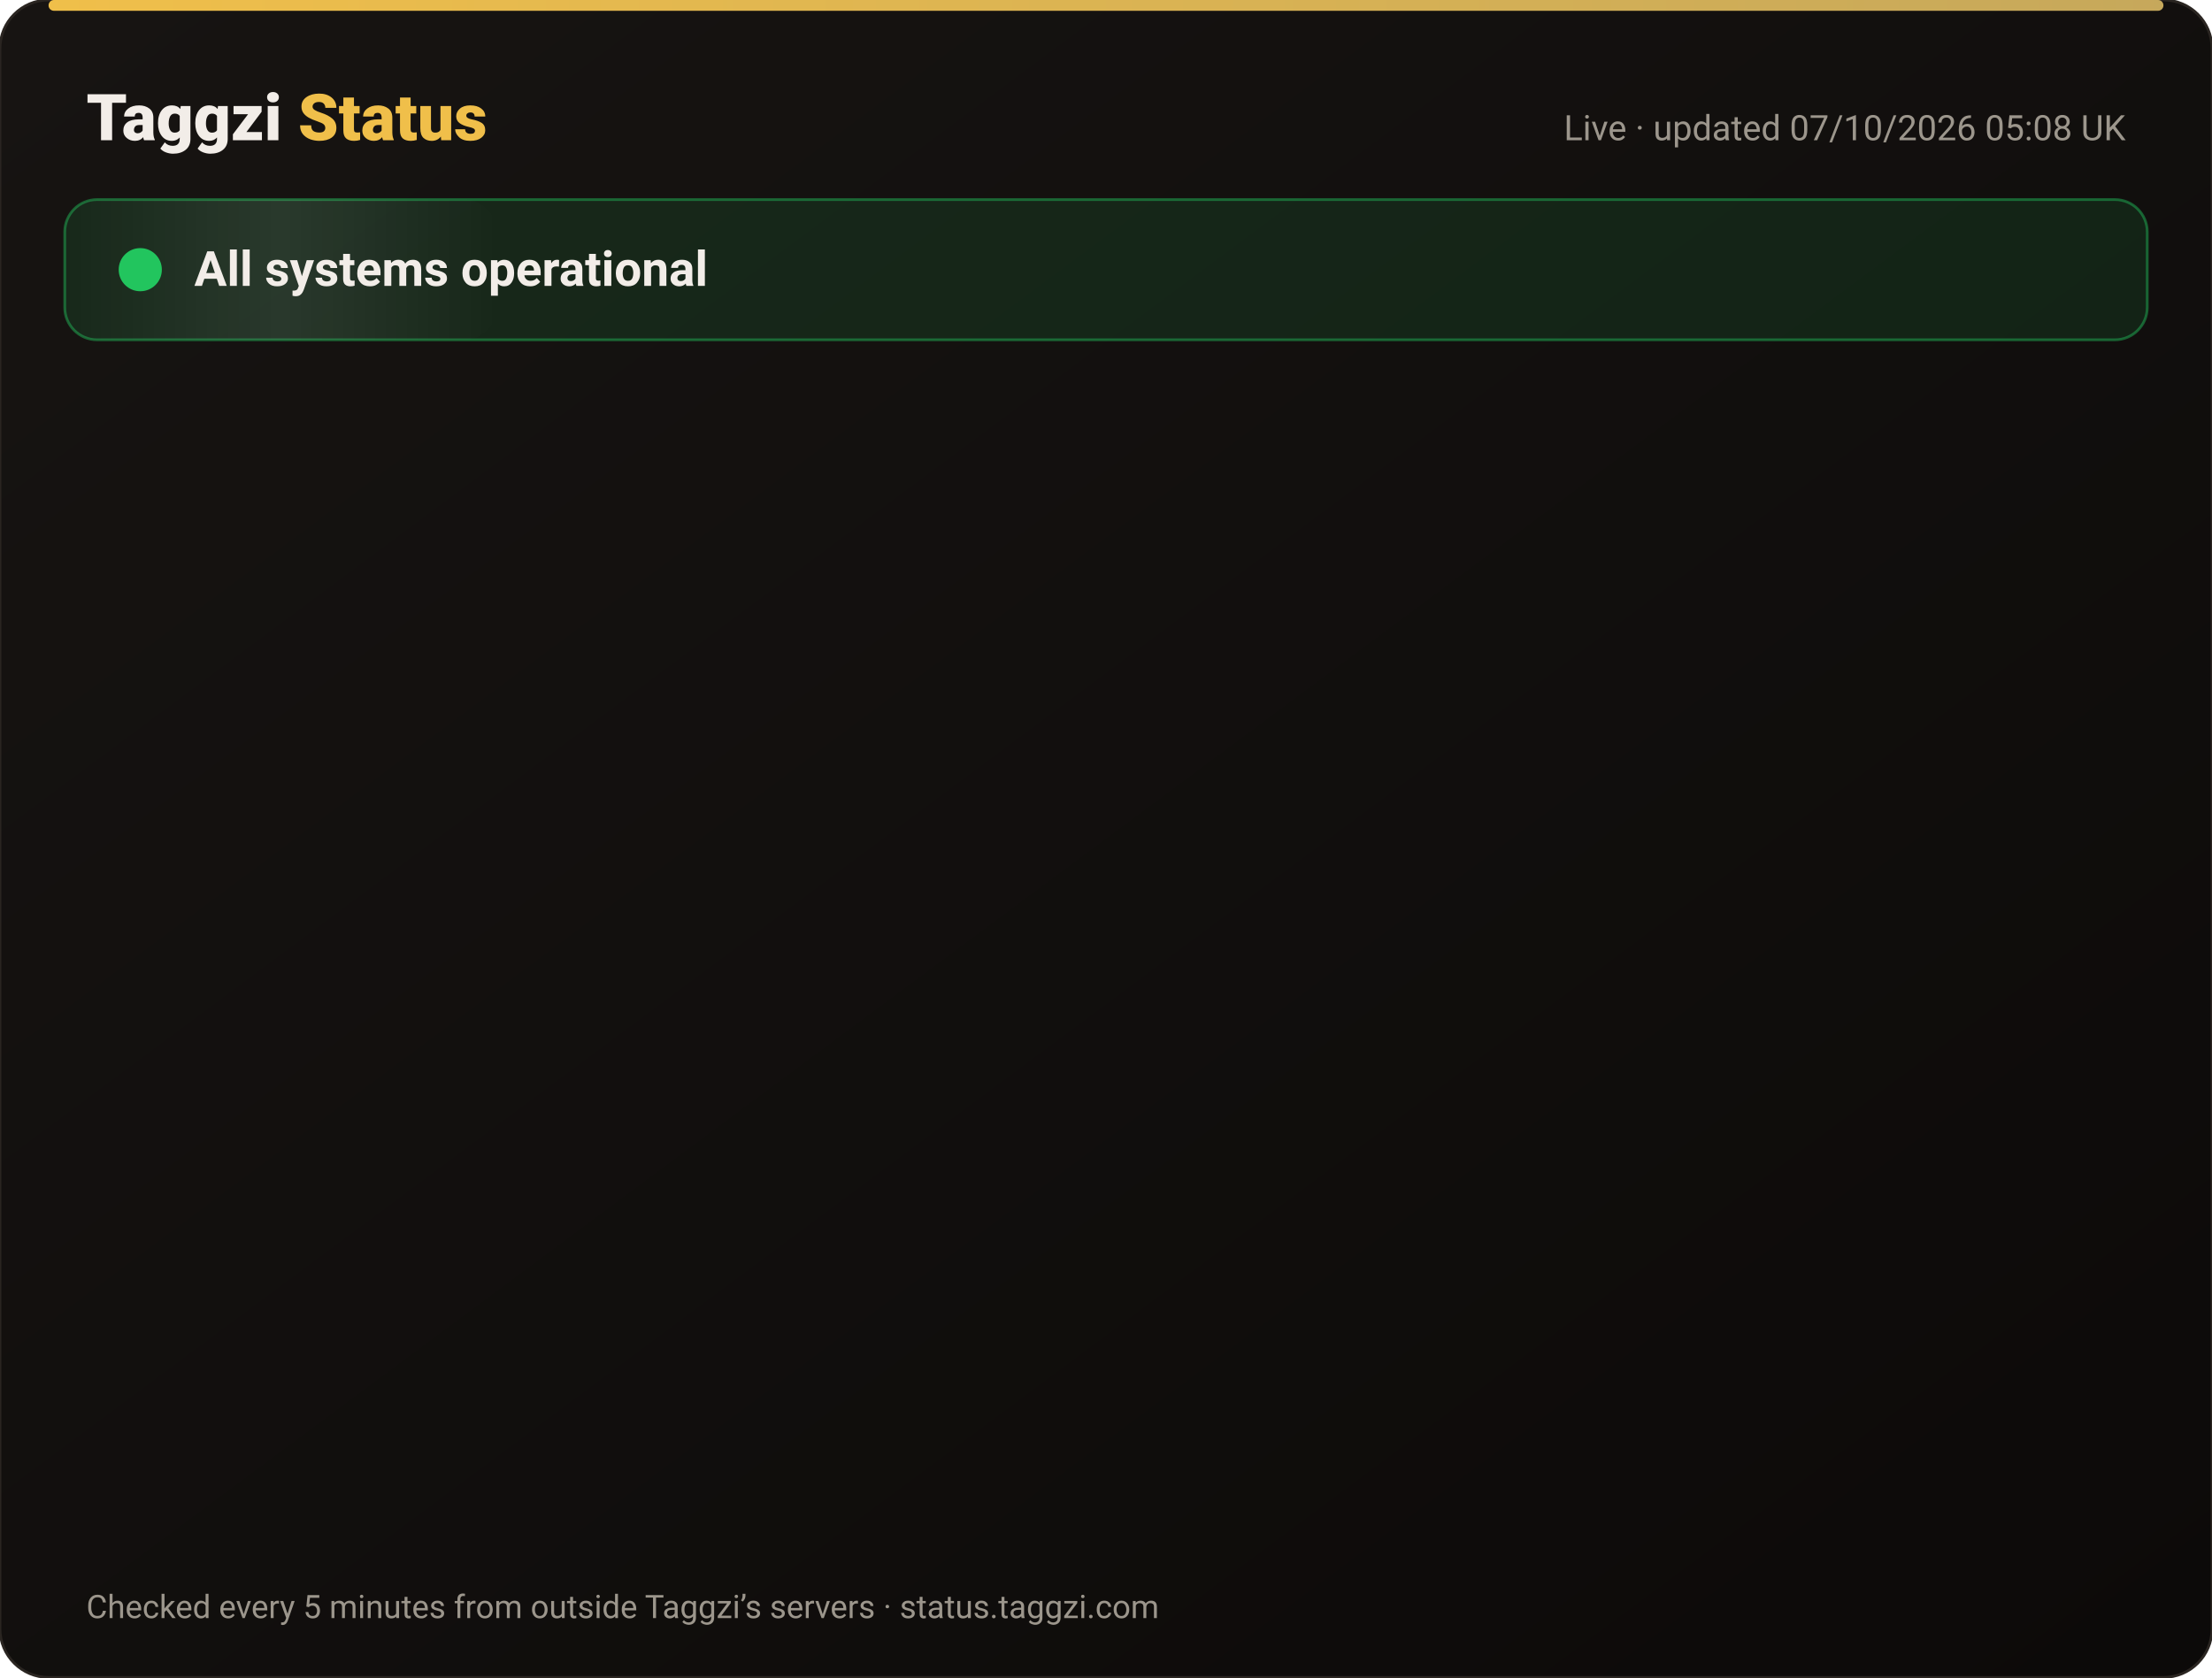
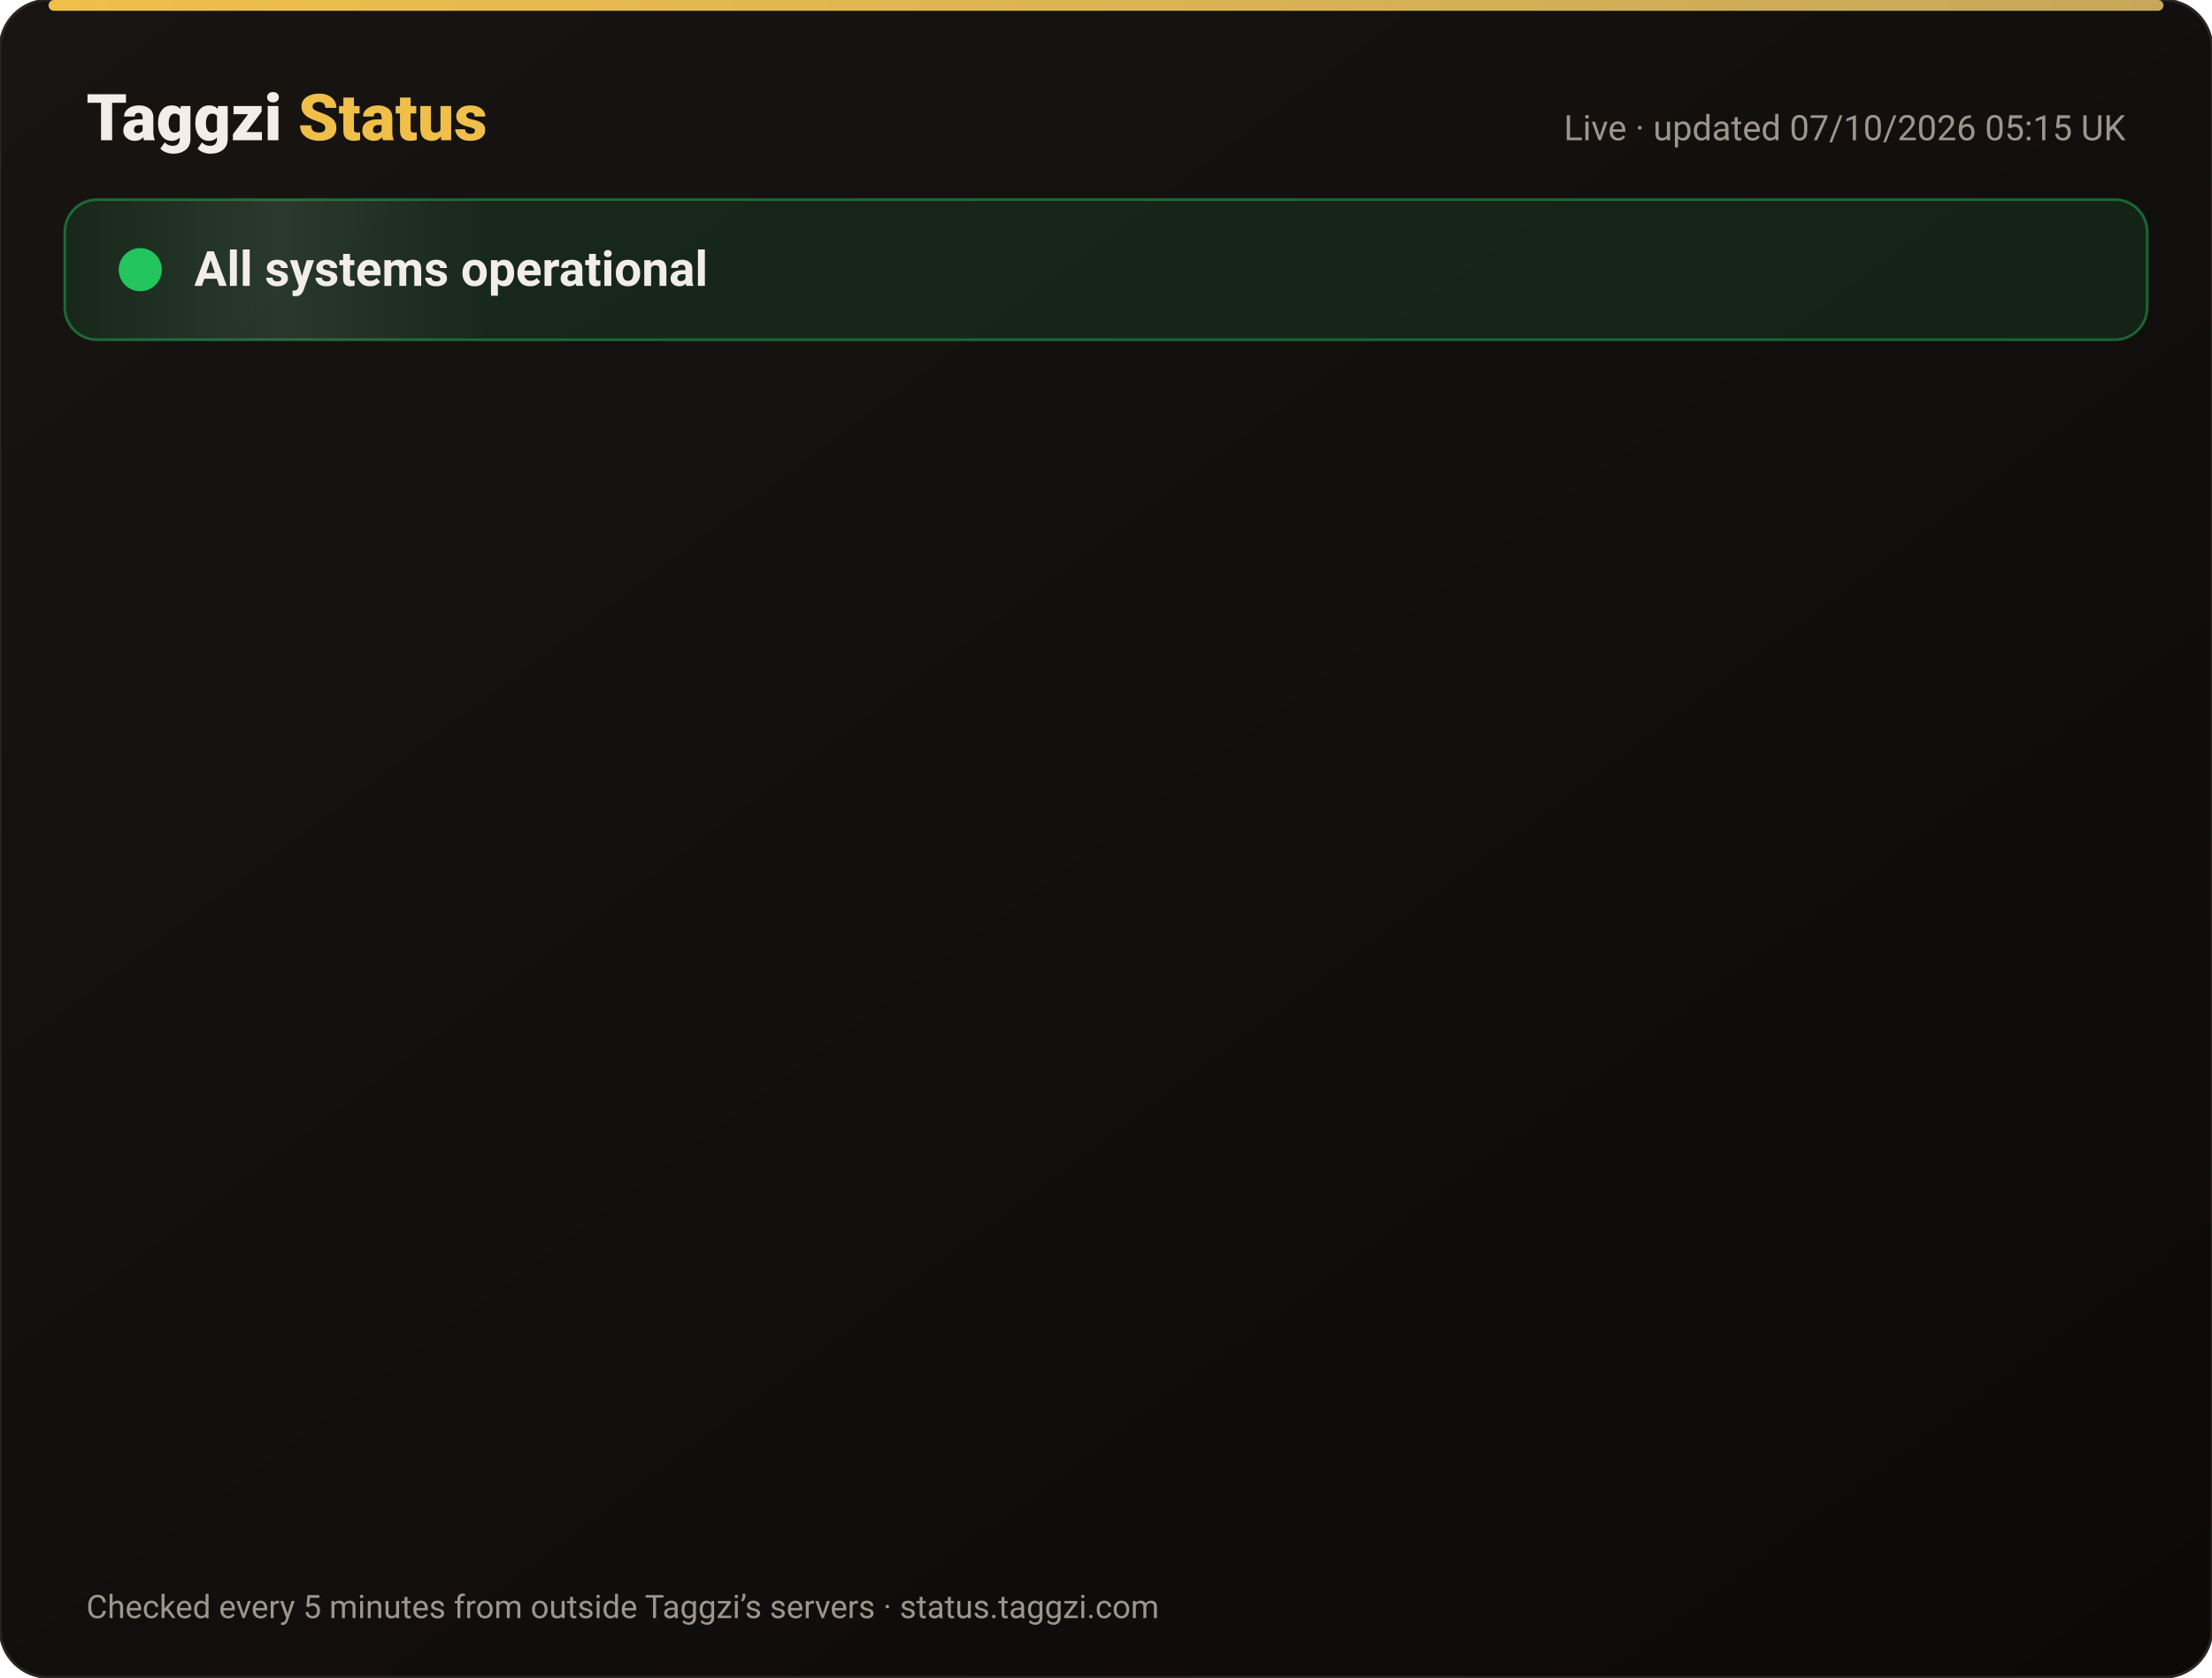
<svg xmlns="http://www.w3.org/2000/svg" width="820" height="622" viewBox="0 0 820 622" font-family="-apple-system,Segoe UI,Roboto,Helvetica,Arial,sans-serif">
  <defs>
    <linearGradient id="bg" x1="0" y1="0" x2="1" y2="1">
      <stop offset="0" stop-color="#171412" />
      <stop offset="1" stop-color="#0C0A09" />
    </linearGradient>
    <linearGradient id="gold" x1="0" x2="1">
      <stop offset="0" stop-color="#F0BF4A" />
      <stop offset="1" stop-color="#c6a85b" />
    </linearGradient>
    <linearGradient id="shine" x1="0" x2="1">
      <stop offset="0" stop-color="#fff" stop-opacity="0" />
      <stop offset=".5" stop-color="#fff" stop-opacity=".08" />
      <stop offset="1" stop-color="#fff" stop-opacity="0" />
    </linearGradient>
  </defs>
  <rect width="820" height="622" rx="18" fill="url(#bg)" stroke="#2a2521" />
  <rect x="18" y="0" width="784" height="4" rx="2" fill="url(#gold)" />
  <text x="32" y="52" font-size="24" font-weight="800" fill="#F2EDE8">Taggzi <tspan fill="#F0BF4A">Status</tspan>
  </text>
-   <text x="788" y="52" font-size="13" fill="#9C968C" text-anchor="end">Live · updated 07/10/2026 05:08 UK</text>
+   <text x="788" y="52" font-size="13" fill="#9C968C" text-anchor="end">Live · updated 07/10/2026 05:15 UK</text>
  <rect x="24" y="74" width="772" height="52" rx="12" fill="#22c55e" fill-opacity=".12" stroke="#22c55e" stroke-opacity=".45" />
  <rect x="24" y="74" width="160" height="52" rx="12" fill="url(#shine)">
    <animate attributeName="x" from="-160" to="820" dur="4s" repeatCount="indefinite" />
  </rect>
  <circle cx="52" cy="100" r="7" fill="#22c55e" />
  <circle cx="52" cy="100" r="7" fill="none" stroke="#22c55e" stroke-width="2">
    <animate attributeName="r" values="7;15;7" dur="2s" repeatCount="indefinite" />
    <animate attributeName="opacity" values=".9;0;.9" dur="2s" repeatCount="indefinite" />
  </circle>
  <text x="72" y="106" font-size="18" font-weight="700" fill="#F2EDE8">All systems operational</text>
  <g opacity="0">
    <animate attributeName="opacity" from="0" to="1" begin="0.00s" dur=".6s" fill="freeze" />
    <line x1="32" y1="188" x2="788" y2="188" stroke="#2a2521" />
    <circle cx="44" cy="166" r="6" fill="#22c55e">
      <animate attributeName="opacity" values="1;.45;1" dur="2.4s" begin="0.00s" repeatCount="indefinite" />
    </circle>
    <text x="62" y="171" font-size="15" font-weight="650" fill="#F2EDE8">Website</text>
    <text x="630" y="171" font-size="13" fill="#9C968C" text-anchor="end">100.00% uptime</text>
    <rect x="648" y="154" width="140" height="24" rx="12" fill="#22c55e" fill-opacity=".14" stroke="#22c55e" stroke-opacity=".5" />
    <text x="718" y="171" font-size="12" font-weight="700" fill="#22c55e" text-anchor="middle">Operational</text>
  </g>
  <g opacity="0">
    <animate attributeName="opacity" from="0" to="1" begin="0.15s" dur=".6s" fill="freeze" />
    <line x1="32" y1="234" x2="788" y2="234" stroke="#2a2521" />
    <circle cx="44" cy="212" r="6" fill="#22c55e">
      <animate attributeName="opacity" values="1;.45;1" dur="2.4s" begin="0.15s" repeatCount="indefinite" />
    </circle>
    <text x="62" y="217" font-size="15" font-weight="650" fill="#F2EDE8">Tag scans</text>
    <text x="630" y="217" font-size="13" fill="#9C968C" text-anchor="end">100.00% uptime</text>
    <rect x="648" y="200" width="140" height="24" rx="12" fill="#22c55e" fill-opacity=".14" stroke="#22c55e" stroke-opacity=".5" />
    <text x="718" y="217" font-size="12" font-weight="700" fill="#22c55e" text-anchor="middle">Operational</text>
  </g>
  <g opacity="0">
    <animate attributeName="opacity" from="0" to="1" begin="0.30s" dur=".6s" fill="freeze" />
    <line x1="32" y1="280" x2="788" y2="280" stroke="#2a2521" />
    <circle cx="44" cy="258" r="6" fill="#22c55e">
      <animate attributeName="opacity" values="1;.45;1" dur="2.4s" begin="0.30s" repeatCount="indefinite" />
    </circle>
    <text x="62" y="263" font-size="15" font-weight="650" fill="#F2EDE8">Manual tag lookup</text>
    <text x="630" y="263" font-size="13" fill="#9C968C" text-anchor="end">100.00% uptime</text>
    <rect x="648" y="246" width="140" height="24" rx="12" fill="#22c55e" fill-opacity=".14" stroke="#22c55e" stroke-opacity=".5" />
    <text x="718" y="263" font-size="12" font-weight="700" fill="#22c55e" text-anchor="middle">Operational</text>
  </g>
  <g opacity="0">
    <animate attributeName="opacity" from="0" to="1" begin="0.45s" dur=".6s" fill="freeze" />
    <line x1="32" y1="326" x2="788" y2="326" stroke="#2a2521" />
    <circle cx="44" cy="304" r="6" fill="#22c55e">
      <animate attributeName="opacity" values="1;.45;1" dur="2.4s" begin="0.45s" repeatCount="indefinite" />
    </circle>
    <text x="62" y="309" font-size="15" font-weight="650" fill="#F2EDE8">App &amp; login</text>
    <text x="630" y="309" font-size="13" fill="#9C968C" text-anchor="end">100.00% uptime</text>
    <rect x="648" y="292" width="140" height="24" rx="12" fill="#22c55e" fill-opacity=".14" stroke="#22c55e" stroke-opacity=".5" />
    <text x="718" y="309" font-size="12" font-weight="700" fill="#22c55e" text-anchor="middle">Operational</text>
  </g>
  <g opacity="0">
    <animate attributeName="opacity" from="0" to="1" begin="0.60s" dur=".6s" fill="freeze" />
    <line x1="32" y1="372" x2="788" y2="372" stroke="#2a2521" />
    <circle cx="44" cy="350" r="6" fill="#22c55e">
      <animate attributeName="opacity" values="1;.45;1" dur="2.4s" begin="0.60s" repeatCount="indefinite" />
    </circle>
    <text x="62" y="355" font-size="15" font-weight="650" fill="#F2EDE8">Community alerts</text>
    <text x="630" y="355" font-size="13" fill="#9C968C" text-anchor="end">100.00% uptime</text>
    <rect x="648" y="338" width="140" height="24" rx="12" fill="#22c55e" fill-opacity=".14" stroke="#22c55e" stroke-opacity=".5" />
    <text x="718" y="355" font-size="12" font-weight="700" fill="#22c55e" text-anchor="middle">Operational</text>
  </g>
  <g opacity="0">
    <animate attributeName="opacity" from="0" to="1" begin="0.75s" dur=".6s" fill="freeze" />
    <line x1="32" y1="418" x2="788" y2="418" stroke="#2a2521" />
    <circle cx="44" cy="396" r="6" fill="#22c55e">
      <animate attributeName="opacity" values="1;.45;1" dur="2.4s" begin="0.75s" repeatCount="indefinite" />
    </circle>
    <text x="62" y="401" font-size="15" font-weight="650" fill="#F2EDE8">Private calling</text>
    <text x="630" y="401" font-size="13" fill="#9C968C" text-anchor="end">100.00% uptime</text>
    <rect x="648" y="384" width="140" height="24" rx="12" fill="#22c55e" fill-opacity=".14" stroke="#22c55e" stroke-opacity=".5" />
    <text x="718" y="401" font-size="12" font-weight="700" fill="#22c55e" text-anchor="middle">Operational</text>
  </g>
  <g opacity="0">
    <animate attributeName="opacity" from="0" to="1" begin="0.90s" dur=".6s" fill="freeze" />
    <line x1="32" y1="464" x2="788" y2="464" stroke="#2a2521" />
    <circle cx="44" cy="442" r="6" fill="#22c55e">
      <animate attributeName="opacity" values="1;.45;1" dur="2.4s" begin="0.90s" repeatCount="indefinite" />
    </circle>
    <text x="62" y="447" font-size="15" font-weight="650" fill="#F2EDE8">Payments</text>
    <text x="630" y="447" font-size="13" fill="#9C968C" text-anchor="end">100.00% uptime</text>
    <rect x="648" y="430" width="140" height="24" rx="12" fill="#22c55e" fill-opacity=".14" stroke="#22c55e" stroke-opacity=".5" />
    <text x="718" y="447" font-size="12" font-weight="700" fill="#22c55e" text-anchor="middle">Operational</text>
  </g>
  <g opacity="0">
    <animate attributeName="opacity" from="0" to="1" begin="1.05s" dur=".6s" fill="freeze" />
    <line x1="32" y1="510" x2="788" y2="510" stroke="#2a2521" />
    <circle cx="44" cy="488" r="6" fill="#22c55e">
      <animate attributeName="opacity" values="1;.45;1" dur="2.4s" begin="1.05s" repeatCount="indefinite" />
    </circle>
    <text x="62" y="493" font-size="15" font-weight="650" fill="#F2EDE8">Email &amp; support</text>
    <text x="630" y="493" font-size="13" fill="#9C968C" text-anchor="end">100.00% uptime</text>
    <rect x="648" y="476" width="140" height="24" rx="12" fill="#22c55e" fill-opacity=".14" stroke="#22c55e" stroke-opacity=".5" />
    <text x="718" y="493" font-size="12" font-weight="700" fill="#22c55e" text-anchor="middle">Operational</text>
  </g>
  <g opacity="0">
    <animate attributeName="opacity" from="0" to="1" begin="1.20s" dur=".6s" fill="freeze" />
    <line x1="32" y1="556" x2="788" y2="556" stroke="#2a2521" />
    <circle cx="44" cy="534" r="6" fill="#22c55e">
      <animate attributeName="opacity" values="1;.45;1" dur="2.4s" begin="1.20s" repeatCount="indefinite" />
    </circle>
    <text x="62" y="539" font-size="15" font-weight="650" fill="#F2EDE8">Secure connection (SSL)</text>
    <text x="630" y="539" font-size="13" fill="#9C968C" text-anchor="end">100.00% uptime</text>
    <rect x="648" y="522" width="140" height="24" rx="12" fill="#22c55e" fill-opacity=".14" stroke="#22c55e" stroke-opacity=".5" />
    <text x="718" y="539" font-size="12" font-weight="700" fill="#22c55e" text-anchor="middle">Operational</text>
  </g>
  <text x="32" y="600" font-size="12" fill="#9C968C">Checked every 5 minutes from outside Taggzi’s servers · status.taggzi.com</text>
</svg>
